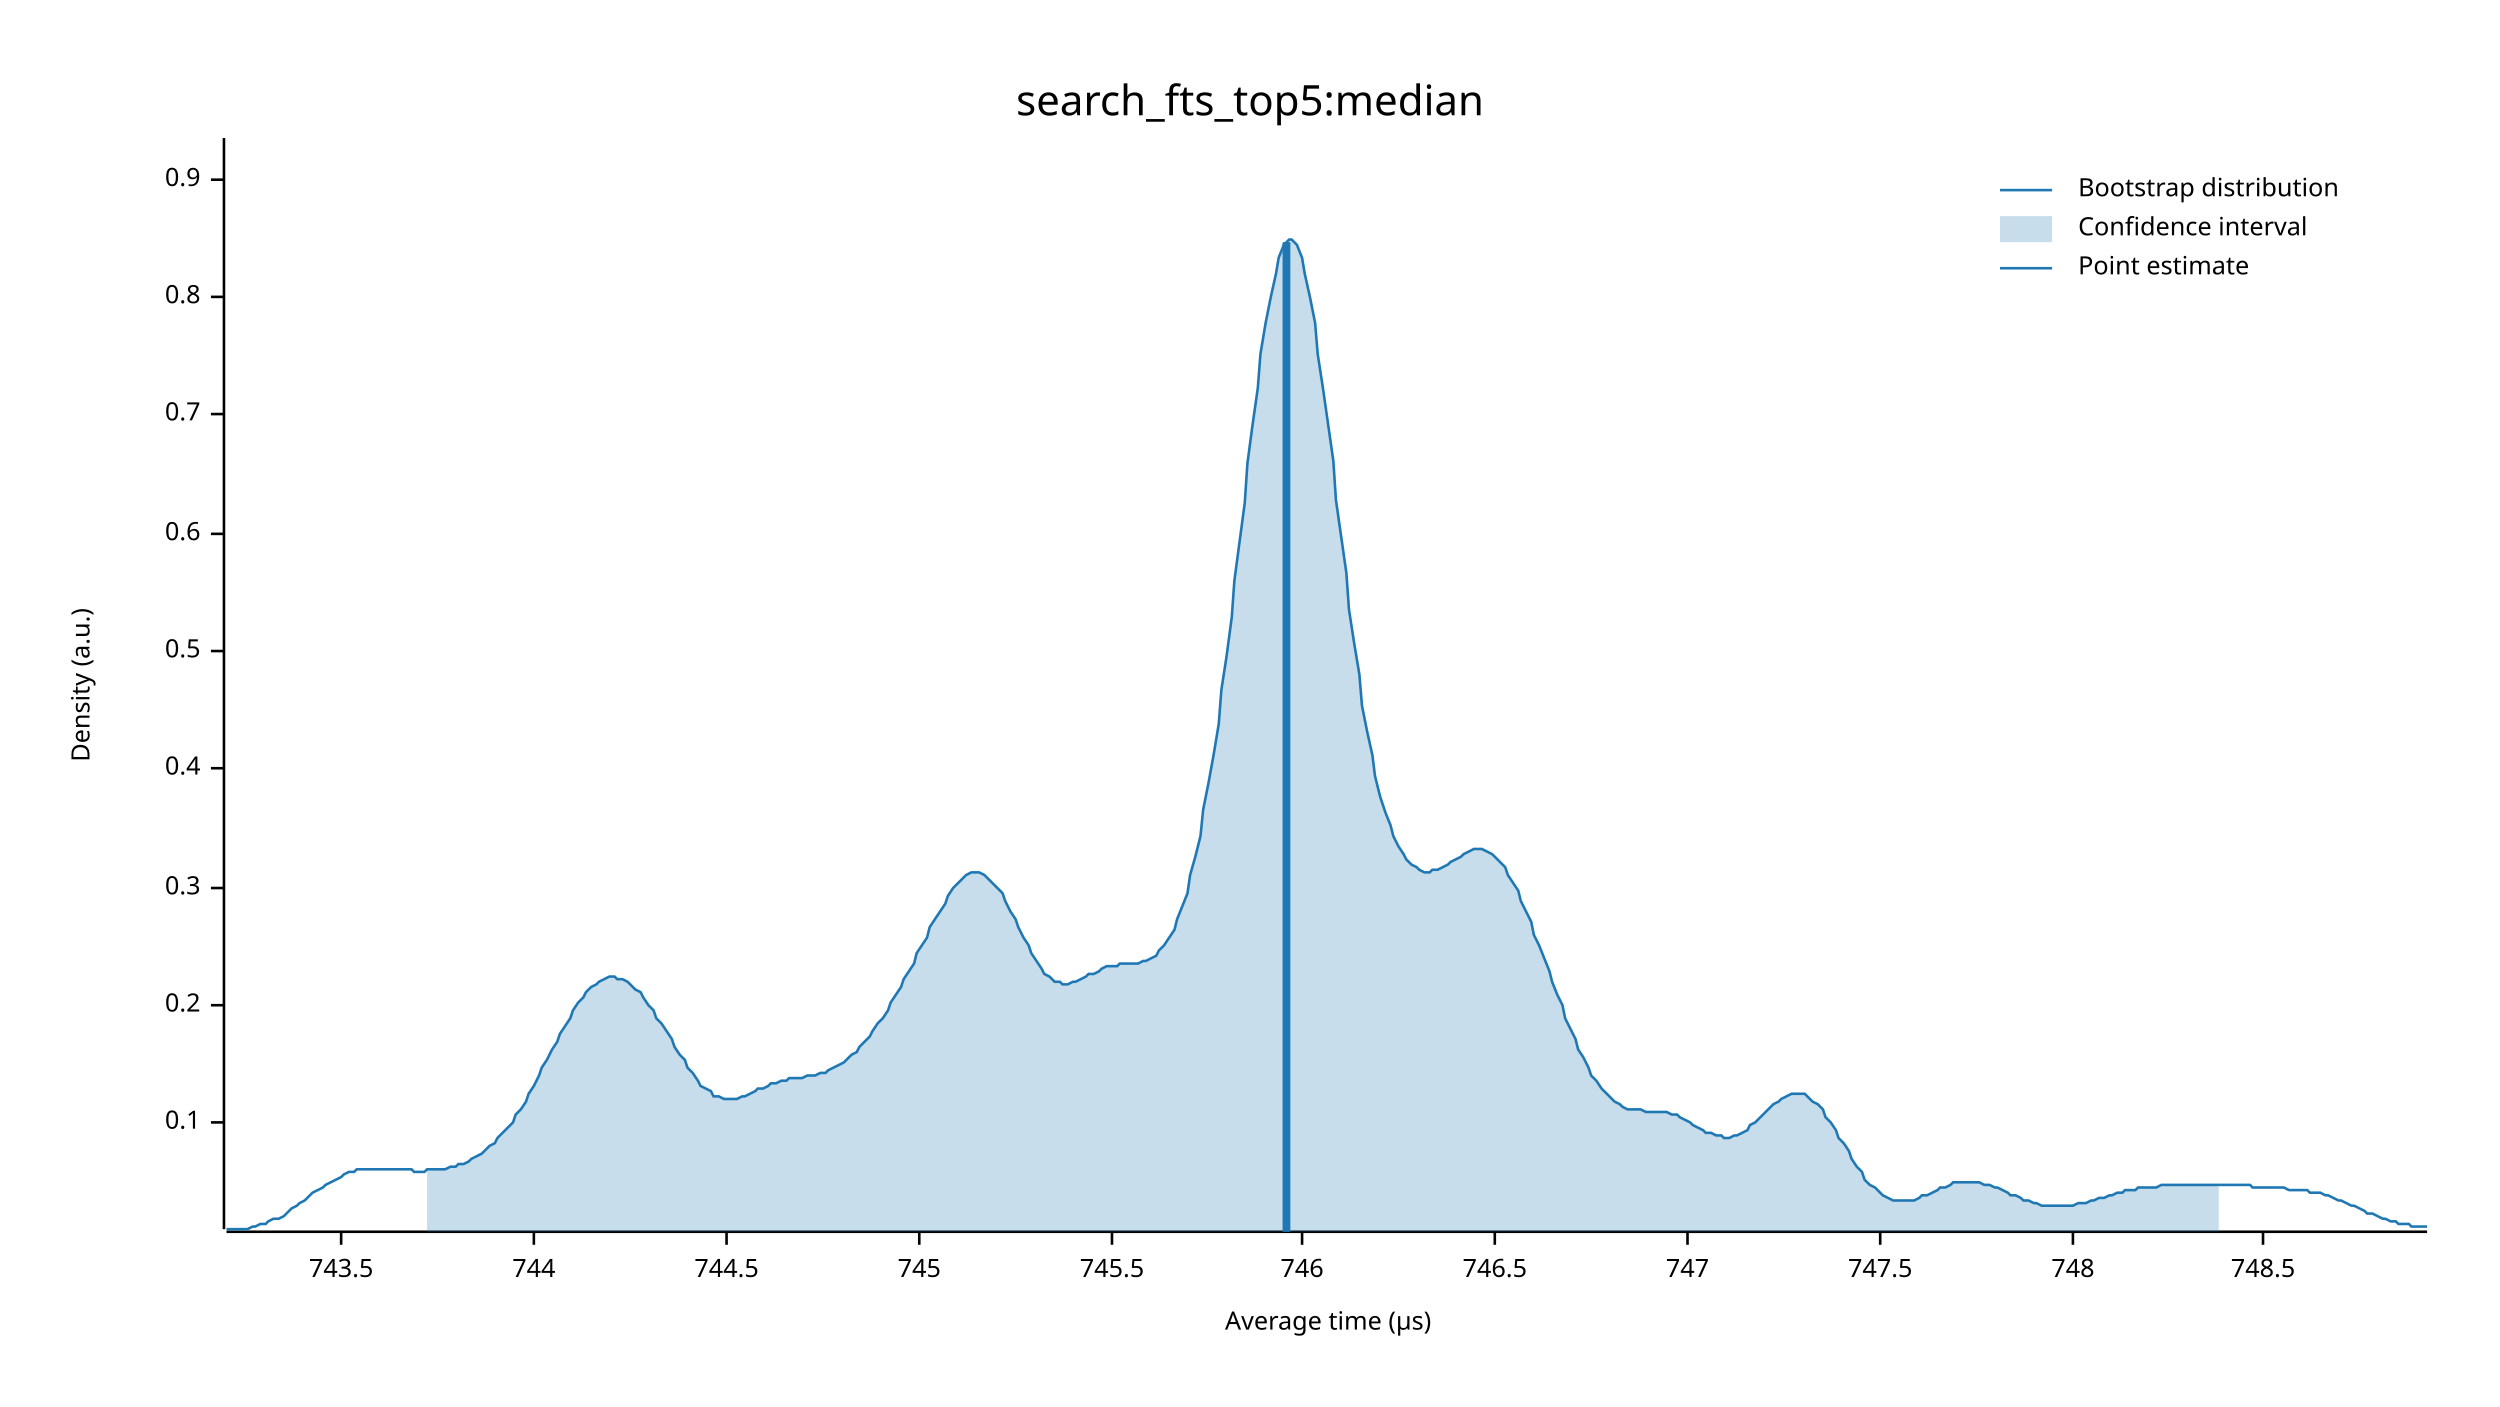
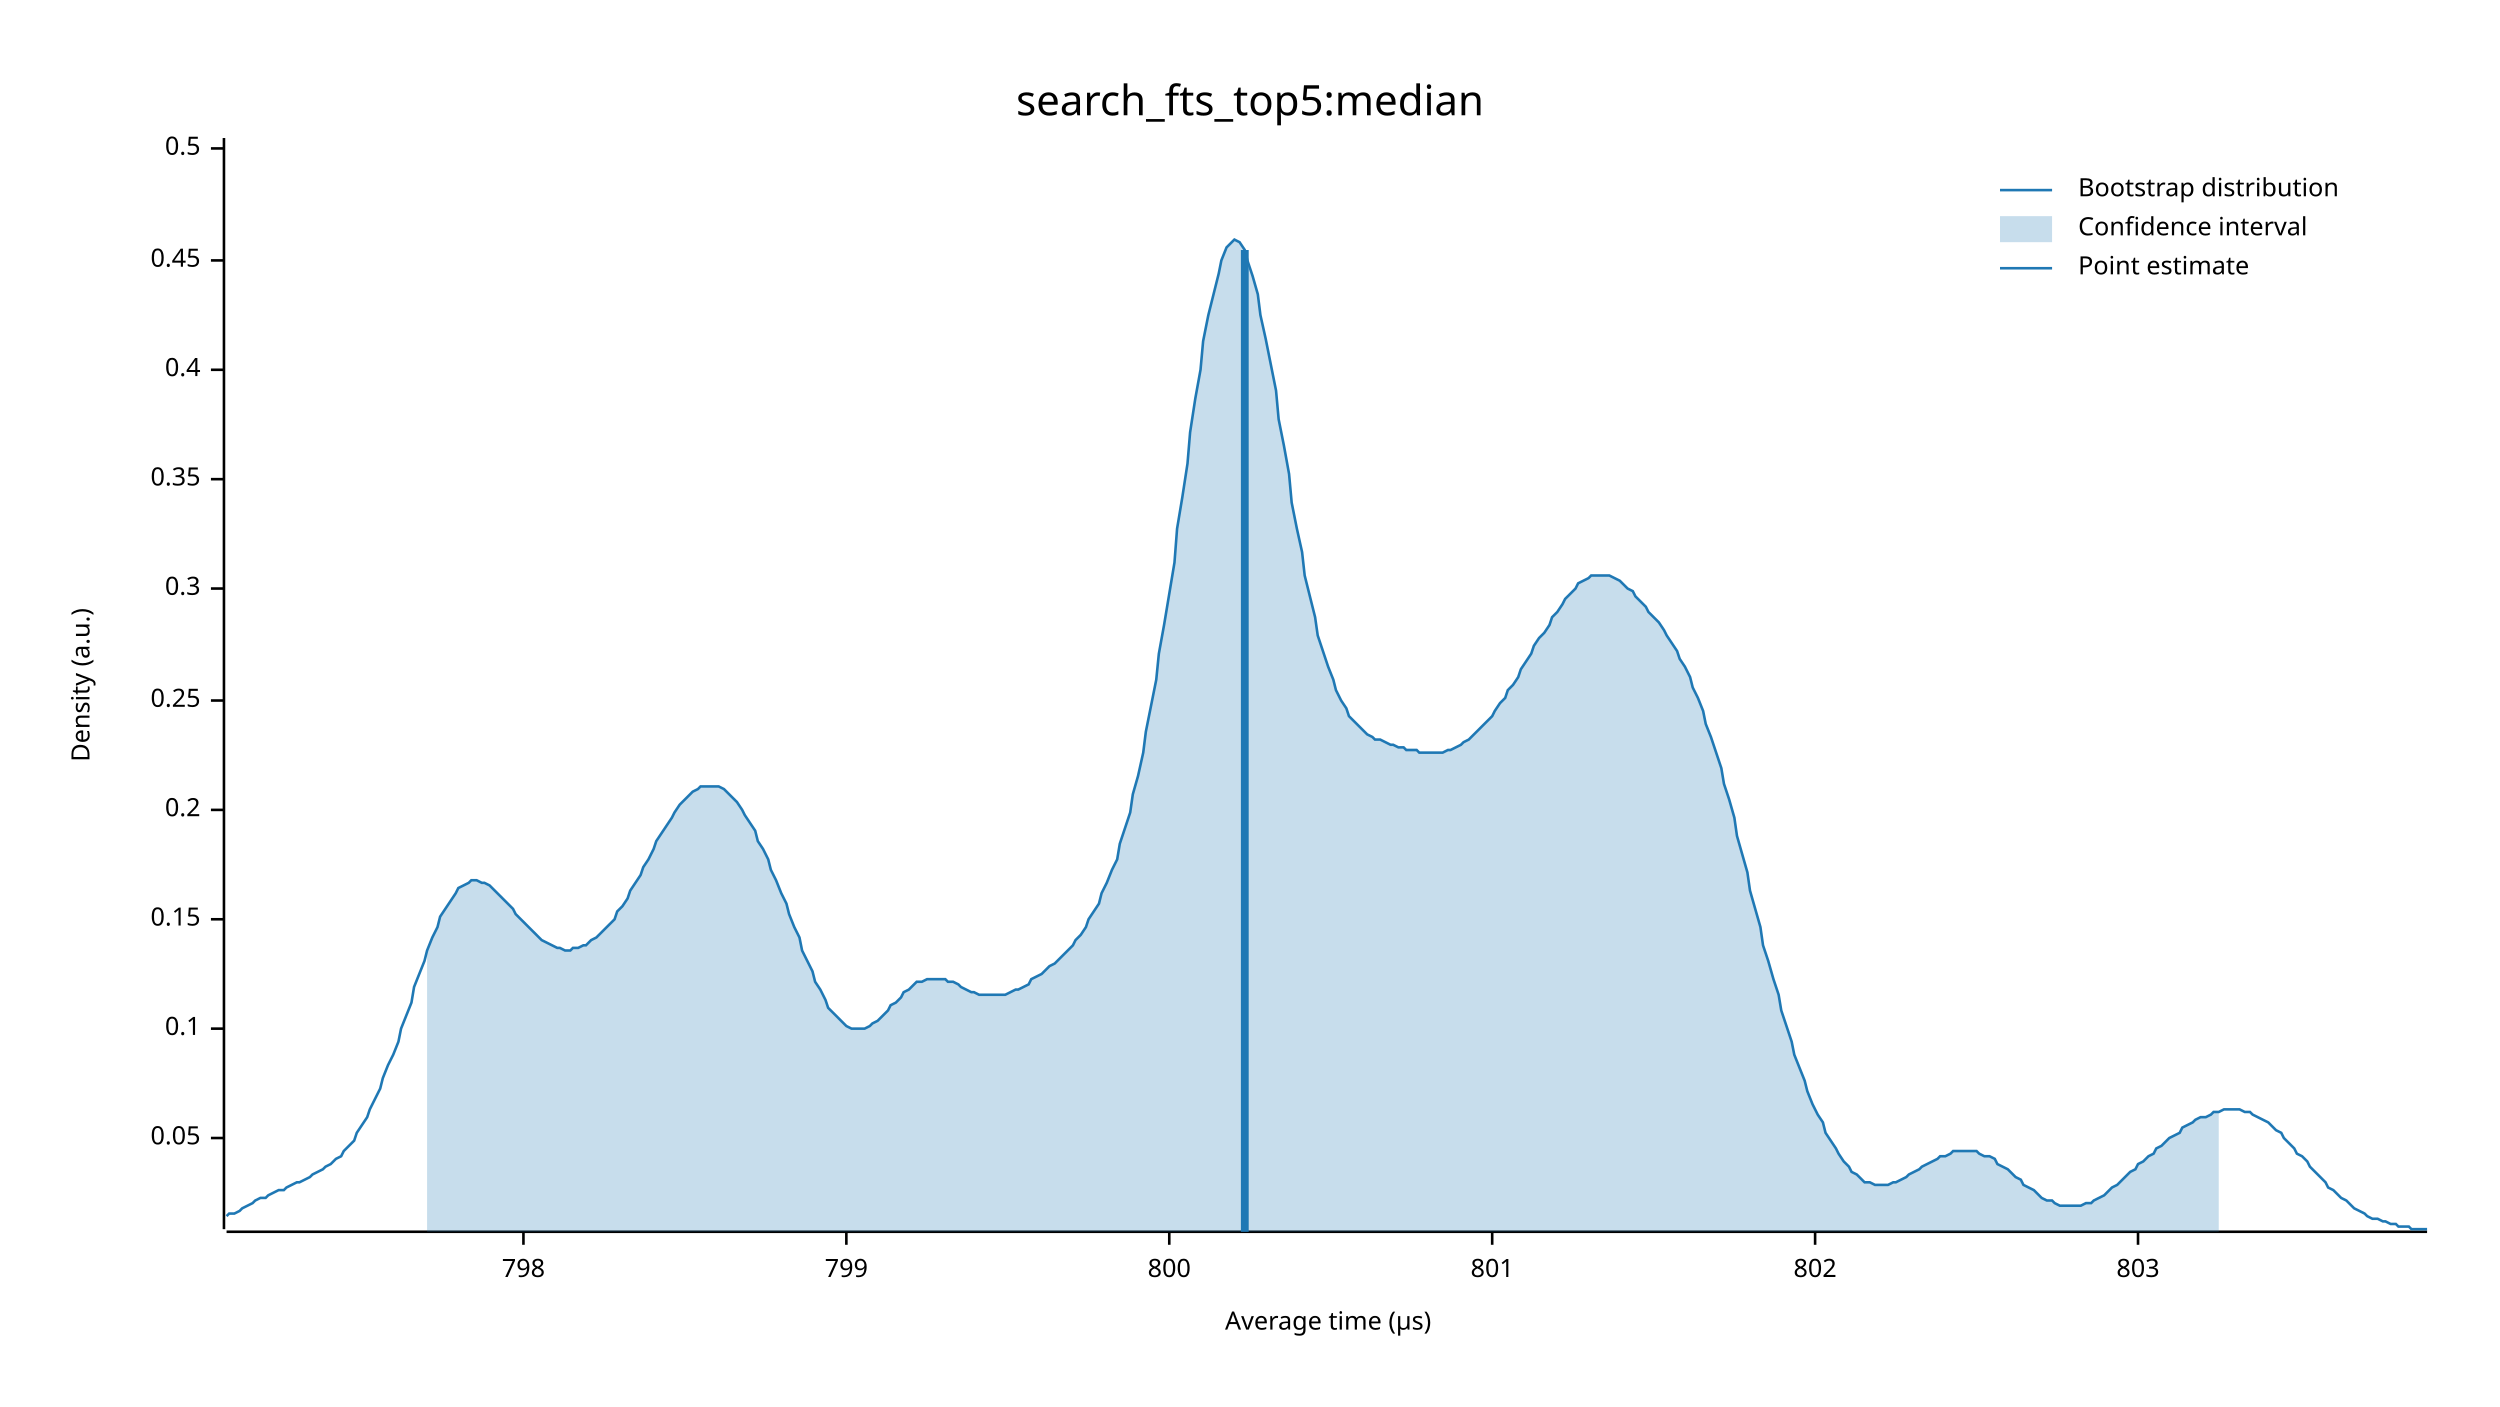
<svg xmlns="http://www.w3.org/2000/svg" width="960" height="540" viewBox="0 0 960 540">
  <text x="480" y="32" dy="0.76em" text-anchor="middle" font-family="sans-serif" font-size="16.129" opacity="1" fill="#000000">
search_fts_top5:median
</text>
  <text x="27" y="263" dy="0.76em" text-anchor="middle" font-family="sans-serif" font-size="9.677" opacity="1" fill="#000000" transform="rotate(270, 27, 263)">
Density (a.u.)
</text>
  <text x="510" y="513" dy="-0.5ex" text-anchor="middle" font-family="sans-serif" font-size="9.677" opacity="1" fill="#000000">
Average time (µs)
</text>
  <polyline fill="none" opacity="1" stroke="#000000" stroke-width="1" points="86,53 86,472 " />
-   <text x="77" y="431" dy="0.5ex" text-anchor="end" font-family="sans-serif" font-size="9.677" opacity="1" fill="#000000">
+   <text x="77" y="437" dy="0.5ex" text-anchor="end" font-family="sans-serif" font-size="9.677" opacity="1" fill="#000000">
+ 0.05
+ </text>
+   <polyline fill="none" opacity="1" stroke="#000000" stroke-width="1" points="81,437 86,437 " />
+   <text x="77" y="395" dy="0.5ex" text-anchor="end" font-family="sans-serif" font-size="9.677" opacity="1" fill="#000000">
0.1
</text>
-   <polyline fill="none" opacity="1" stroke="#000000" stroke-width="1" points="81,431 86,431 " />
-   <text x="77" y="386" dy="0.5ex" text-anchor="end" font-family="sans-serif" font-size="9.677" opacity="1" fill="#000000">
+   <polyline fill="none" opacity="1" stroke="#000000" stroke-width="1" points="81,395 86,395 " />
+   <text x="77" y="353" dy="0.5ex" text-anchor="end" font-family="sans-serif" font-size="9.677" opacity="1" fill="#000000">
+ 0.15
+ </text>
+   <polyline fill="none" opacity="1" stroke="#000000" stroke-width="1" points="81,353 86,353 " />
+   <text x="77" y="311" dy="0.5ex" text-anchor="end" font-family="sans-serif" font-size="9.677" opacity="1" fill="#000000">
0.2
</text>
-   <polyline fill="none" opacity="1" stroke="#000000" stroke-width="1" points="81,386 86,386 " />
-   <text x="77" y="341" dy="0.5ex" text-anchor="end" font-family="sans-serif" font-size="9.677" opacity="1" fill="#000000">
+   <polyline fill="none" opacity="1" stroke="#000000" stroke-width="1" points="81,311 86,311 " />
+   <text x="77" y="269" dy="0.5ex" text-anchor="end" font-family="sans-serif" font-size="9.677" opacity="1" fill="#000000">
+ 0.25
+ </text>
+   <polyline fill="none" opacity="1" stroke="#000000" stroke-width="1" points="81,269 86,269 " />
+   <text x="77" y="226" dy="0.5ex" text-anchor="end" font-family="sans-serif" font-size="9.677" opacity="1" fill="#000000">
0.3
</text>
-   <polyline fill="none" opacity="1" stroke="#000000" stroke-width="1" points="81,341 86,341 " />
-   <text x="77" y="295" dy="0.5ex" text-anchor="end" font-family="sans-serif" font-size="9.677" opacity="1" fill="#000000">
+   <polyline fill="none" opacity="1" stroke="#000000" stroke-width="1" points="81,226 86,226 " />
+   <text x="77" y="184" dy="0.5ex" text-anchor="end" font-family="sans-serif" font-size="9.677" opacity="1" fill="#000000">
+ 0.35
+ </text>
+   <polyline fill="none" opacity="1" stroke="#000000" stroke-width="1" points="81,184 86,184 " />
+   <text x="77" y="142" dy="0.5ex" text-anchor="end" font-family="sans-serif" font-size="9.677" opacity="1" fill="#000000">
0.4
</text>
-   <polyline fill="none" opacity="1" stroke="#000000" stroke-width="1" points="81,295 86,295 " />
-   <text x="77" y="250" dy="0.5ex" text-anchor="end" font-family="sans-serif" font-size="9.677" opacity="1" fill="#000000">
+   <polyline fill="none" opacity="1" stroke="#000000" stroke-width="1" points="81,142 86,142 " />
+   <text x="77" y="100" dy="0.5ex" text-anchor="end" font-family="sans-serif" font-size="9.677" opacity="1" fill="#000000">
+ 0.45
+ </text>
+   <polyline fill="none" opacity="1" stroke="#000000" stroke-width="1" points="81,100 86,100 " />
+   <text x="77" y="57" dy="0.5ex" text-anchor="end" font-family="sans-serif" font-size="9.677" opacity="1" fill="#000000">
0.5
</text>
-   <polyline fill="none" opacity="1" stroke="#000000" stroke-width="1" points="81,250 86,250 " />
-   <text x="77" y="205" dy="0.5ex" text-anchor="end" font-family="sans-serif" font-size="9.677" opacity="1" fill="#000000">
- 0.6
+   <polyline fill="none" opacity="1" stroke="#000000" stroke-width="1" points="81,57 86,57 " />
+   <polyline fill="none" opacity="1" stroke="#000000" stroke-width="1" points="87,473 932,473 " />
+   <text x="201" y="483" dy="0.76em" text-anchor="middle" font-family="sans-serif" font-size="9.677" opacity="1" fill="#000000">
+ 798
</text>
-   <polyline fill="none" opacity="1" stroke="#000000" stroke-width="1" points="81,205 86,205 " />
-   <text x="77" y="159" dy="0.5ex" text-anchor="end" font-family="sans-serif" font-size="9.677" opacity="1" fill="#000000">
- 0.7
+   <polyline fill="none" opacity="1" stroke="#000000" stroke-width="1" points="201,473 201,478 " />
+   <text x="325" y="483" dy="0.76em" text-anchor="middle" font-family="sans-serif" font-size="9.677" opacity="1" fill="#000000">
+ 799
</text>
-   <polyline fill="none" opacity="1" stroke="#000000" stroke-width="1" points="81,159 86,159 " />
-   <text x="77" y="114" dy="0.5ex" text-anchor="end" font-family="sans-serif" font-size="9.677" opacity="1" fill="#000000">
- 0.8
+   <polyline fill="none" opacity="1" stroke="#000000" stroke-width="1" points="325,473 325,478 " />
+   <text x="449" y="483" dy="0.76em" text-anchor="middle" font-family="sans-serif" font-size="9.677" opacity="1" fill="#000000">
+ 800
</text>
-   <polyline fill="none" opacity="1" stroke="#000000" stroke-width="1" points="81,114 86,114 " />
-   <text x="77" y="69" dy="0.5ex" text-anchor="end" font-family="sans-serif" font-size="9.677" opacity="1" fill="#000000">
- 0.9
+   <polyline fill="none" opacity="1" stroke="#000000" stroke-width="1" points="449,473 449,478 " />
+   <text x="573" y="483" dy="0.76em" text-anchor="middle" font-family="sans-serif" font-size="9.677" opacity="1" fill="#000000">
+ 801
</text>
-   <polyline fill="none" opacity="1" stroke="#000000" stroke-width="1" points="81,69 86,69 " />
-   <polyline fill="none" opacity="1" stroke="#000000" stroke-width="1" points="87,473 932,473 " />
-   <text x="131" y="483" dy="0.76em" text-anchor="middle" font-family="sans-serif" font-size="9.677" opacity="1" fill="#000000">
- 743.5
+   <polyline fill="none" opacity="1" stroke="#000000" stroke-width="1" points="573,473 573,478 " />
+   <text x="697" y="483" dy="0.76em" text-anchor="middle" font-family="sans-serif" font-size="9.677" opacity="1" fill="#000000">
+ 802
</text>
-   <polyline fill="none" opacity="1" stroke="#000000" stroke-width="1" points="131,473 131,478 " />
-   <text x="205" y="483" dy="0.76em" text-anchor="middle" font-family="sans-serif" font-size="9.677" opacity="1" fill="#000000">
- 744
+   <polyline fill="none" opacity="1" stroke="#000000" stroke-width="1" points="697,473 697,478 " />
+   <text x="821" y="483" dy="0.76em" text-anchor="middle" font-family="sans-serif" font-size="9.677" opacity="1" fill="#000000">
+ 803
</text>
-   <polyline fill="none" opacity="1" stroke="#000000" stroke-width="1" points="205,473 205,478 " />
-   <text x="279" y="483" dy="0.76em" text-anchor="middle" font-family="sans-serif" font-size="9.677" opacity="1" fill="#000000">
- 744.5
- </text>
-   <polyline fill="none" opacity="1" stroke="#000000" stroke-width="1" points="279,473 279,478 " />
-   <text x="353" y="483" dy="0.76em" text-anchor="middle" font-family="sans-serif" font-size="9.677" opacity="1" fill="#000000">
- 745
- </text>
-   <polyline fill="none" opacity="1" stroke="#000000" stroke-width="1" points="353,473 353,478 " />
-   <text x="427" y="483" dy="0.76em" text-anchor="middle" font-family="sans-serif" font-size="9.677" opacity="1" fill="#000000">
- 745.5
- </text>
-   <polyline fill="none" opacity="1" stroke="#000000" stroke-width="1" points="427,473 427,478 " />
-   <text x="500" y="483" dy="0.76em" text-anchor="middle" font-family="sans-serif" font-size="9.677" opacity="1" fill="#000000">
- 746
- </text>
-   <polyline fill="none" opacity="1" stroke="#000000" stroke-width="1" points="500,473 500,478 " />
-   <text x="574" y="483" dy="0.76em" text-anchor="middle" font-family="sans-serif" font-size="9.677" opacity="1" fill="#000000">
- 746.5
- </text>
-   <polyline fill="none" opacity="1" stroke="#000000" stroke-width="1" points="574,473 574,478 " />
-   <text x="648" y="483" dy="0.76em" text-anchor="middle" font-family="sans-serif" font-size="9.677" opacity="1" fill="#000000">
- 747
- </text>
-   <polyline fill="none" opacity="1" stroke="#000000" stroke-width="1" points="648,473 648,478 " />
-   <text x="722" y="483" dy="0.76em" text-anchor="middle" font-family="sans-serif" font-size="9.677" opacity="1" fill="#000000">
- 747.5
- </text>
-   <polyline fill="none" opacity="1" stroke="#000000" stroke-width="1" points="722,473 722,478 " />
-   <text x="796" y="483" dy="0.76em" text-anchor="middle" font-family="sans-serif" font-size="9.677" opacity="1" fill="#000000">
- 748
- </text>
-   <polyline fill="none" opacity="1" stroke="#000000" stroke-width="1" points="796,473 796,478 " />
-   <text x="869" y="483" dy="0.76em" text-anchor="middle" font-family="sans-serif" font-size="9.677" opacity="1" fill="#000000">
- 748.5
- </text>
-   <polyline fill="none" opacity="1" stroke="#000000" stroke-width="1" points="869,473 869,478 " />
-   <polyline fill="none" opacity="1" stroke="#1F78B4" stroke-width="1" points="87,472 88,472 90,472 92,472 93,472 95,472 97,471 98,471 100,470 102,470 103,469 105,468 107,468 109,467 110,466 112,464 114,463 115,462 117,461 119,459 120,458 122,457 124,456 125,455 127,454 129,453 131,452 132,451 134,450 136,450 137,449 139,449 141,449 142,449 144,449 146,449 147,449 149,449 151,449 153,449 154,449 156,449 158,449 159,450 161,450 163,450 164,449 166,449 168,449 169,449 171,449 173,448 175,448 176,447 178,447 180,446 181,445 183,444 185,443 186,442 188,440 190,439 191,437 193,435 195,433 197,431 198,428 200,426 202,423 203,420 205,417 207,413 208,410 210,407 212,403 214,400 215,397 217,394 219,391 220,388 222,385 224,383 225,381 227,379 229,378 230,377 232,376 234,375 236,375 237,376 239,376 241,377 242,378 244,380 246,381 247,383 249,386 251,388 252,391 254,393 256,396 258,399 259,402 261,405 263,407 264,410 266,412 268,415 269,417 271,418 273,419 274,421 276,421 278,422 280,422 281,422 283,422 285,421 286,421 288,420 290,419 291,418 293,418 295,417 296,416 298,416 300,415 302,415 303,414 305,414 307,414 308,414 310,413 312,413 313,413 315,412 317,412 318,411 320,410 322,409 324,408 325,407 327,405 329,404 330,402 332,400 334,398 335,396 337,393 339,391 341,388 342,385 344,382 346,379 347,376 349,373 351,370 352,366 354,363 356,360 357,356 359,353 361,350 363,347 364,344 366,341 368,339 369,338 371,336 373,335 374,335 376,335 378,336 379,337 381,339 383,341 385,343 386,346 388,350 390,353 391,356 393,360 395,363 396,366 398,369 400,372 401,374 403,375 405,377 407,377 408,378 410,378 412,377 413,377 415,376 417,375 418,374 420,374 422,373 423,372 425,371 427,371 429,371 430,370 432,370 434,370 435,370 437,370 439,369 440,369 442,368 444,367 445,365 447,363 449,360 451,357 452,353 454,348 456,343 457,336 459,329 461,321 462,311 464,301 466,290 468,278 469,265 471,252 473,237 474,223 476,208 478,193 479,178 481,163 483,149 484,136 486,124 488,114 490,105 491,99 493,94 495,92 496,92 498,94 500,99 501,105 503,114 505,124 506,136 508,149 510,163 512,177 513,192 515,206 517,220 518,234 520,247 522,259 523,271 525,281 527,290 528,298 530,306 532,312 534,317 535,321 537,325 539,328 540,330 542,332 544,333 545,334 547,335 549,335 550,334 552,334 554,333 556,332 557,331 559,330 561,329 562,328 564,327 566,326 567,326 569,326 571,327 573,328 574,329 576,331 578,333 579,336 581,339 583,342 584,346 586,350 588,354 589,359 591,363 593,368 595,373 596,377 598,382 600,386 601,391 603,395 605,399 606,403 608,406 610,410 611,413 613,415 615,418 617,420 618,421 620,423 622,424 623,425 625,426 627,426 628,426 630,426 632,427 633,427 635,427 637,427 639,427 640,427 642,428 644,428 645,429 647,430 649,431 650,432 652,433 654,434 655,435 657,435 659,436 661,436 662,437 664,437 666,436 667,436 669,435 671,434 672,432 674,431 676,429 677,428 679,426 681,424 683,423 684,422 686,421 688,420 689,420 691,420 693,420 694,421 696,423 698,424 700,426 701,429 703,431 705,434 706,437 708,439 710,442 711,445 713,448 715,450 716,453 718,455 720,456 722,458 723,459 725,460 727,461 728,461 730,461 732,461 733,461 735,461 737,460 738,459 740,459 742,458 744,457 745,456 747,456 749,455 750,454 752,454 754,454 755,454 757,454 759,454 760,454 762,455 764,455 766,456 767,456 769,457 771,458 772,459 774,459 776,460 777,461 779,461 781,462 782,462 784,463 786,463 788,463 789,463 791,463 793,463 794,463 796,463 798,462 799,462 801,462 803,461 804,461 806,460 808,460 810,459 811,459 813,458 815,458 816,457 818,457 820,457 821,456 823,456 825,456 827,456 828,456 830,455 832,455 833,455 835,455 837,455 838,455 840,455 842,455 843,455 845,455 847,455 849,455 850,455 852,455 854,455 855,455 857,455 859,455 860,455 862,455 864,455 865,456 867,456 869,456 871,456 872,456 874,456 876,456 877,456 879,457 881,457 882,457 884,457 886,457 887,458 889,458 891,458 893,459 894,459 896,460 898,461 899,461 901,462 903,463 904,463 906,464 908,465 909,466 911,466 913,467 915,468 916,468 918,469 920,469 921,470 923,470 925,470 926,471 928,471 930,471 932,471 " />
-   <polygon opacity="0.25" fill="#1F78B4" points="164,449 166,449 168,449 169,449 171,449 173,448 175,448 176,447 178,447 180,446 181,445 183,444 185,443 186,442 188,440 190,439 191,437 193,435 195,433 197,431 198,428 200,426 202,423 203,420 205,417 207,413 208,410 210,407 212,403 214,400 215,397 217,394 219,391 220,388 222,385 224,383 225,381 227,379 229,378 230,377 232,376 234,375 236,375 237,376 239,376 241,377 242,378 244,380 246,381 247,383 249,386 251,388 252,391 254,393 256,396 258,399 259,402 261,405 263,407 264,410 266,412 268,415 269,417 271,418 273,419 274,421 276,421 278,422 280,422 281,422 283,422 285,421 286,421 288,420 290,419 291,418 293,418 295,417 296,416 298,416 300,415 302,415 303,414 305,414 307,414 308,414 310,413 312,413 313,413 315,412 317,412 318,411 320,410 322,409 324,408 325,407 327,405 329,404 330,402 332,400 334,398 335,396 337,393 339,391 341,388 342,385 344,382 346,379 347,376 349,373 351,370 352,366 354,363 356,360 357,356 359,353 361,350 363,347 364,344 366,341 368,339 369,338 371,336 373,335 374,335 376,335 378,336 379,337 381,339 383,341 385,343 386,346 388,350 390,353 391,356 393,360 395,363 396,366 398,369 400,372 401,374 403,375 405,377 407,377 408,378 410,378 412,377 413,377 415,376 417,375 418,374 420,374 422,373 423,372 425,371 427,371 429,371 430,370 432,370 434,370 435,370 437,370 439,369 440,369 442,368 444,367 445,365 447,363 449,360 451,357 452,353 454,348 456,343 457,336 459,329 461,321 462,311 464,301 466,290 468,278 469,265 471,252 473,237 474,223 476,208 478,193 479,178 481,163 483,149 484,136 486,124 488,114 490,105 491,99 493,94 495,92 496,92 498,94 500,99 501,105 503,114 505,124 506,136 508,149 510,163 512,177 513,192 515,206 517,220 518,234 520,247 522,259 523,271 525,281 527,290 528,298 530,306 532,312 534,317 535,321 537,325 539,328 540,330 542,332 544,333 545,334 547,335 549,335 550,334 552,334 554,333 556,332 557,331 559,330 561,329 562,328 564,327 566,326 567,326 569,326 571,327 573,328 574,329 576,331 578,333 579,336 581,339 583,342 584,346 586,350 588,354 589,359 591,363 593,368 595,373 596,377 598,382 600,386 601,391 603,395 605,399 606,403 608,406 610,410 611,413 613,415 615,418 617,420 618,421 620,423 622,424 623,425 625,426 627,426 628,426 630,426 632,427 633,427 635,427 637,427 639,427 640,427 642,428 644,428 645,429 647,430 649,431 650,432 652,433 654,434 655,435 657,435 659,436 661,436 662,437 664,437 666,436 667,436 669,435 671,434 672,432 674,431 676,429 677,428 679,426 681,424 683,423 684,422 686,421 688,420 689,420 691,420 693,420 694,421 696,423 698,424 700,426 701,429 703,431 705,434 706,437 708,439 710,442 711,445 713,448 715,450 716,453 718,455 720,456 722,458 723,459 725,460 727,461 728,461 730,461 732,461 733,461 735,461 737,460 738,459 740,459 742,458 744,457 745,456 747,456 749,455 750,454 752,454 754,454 755,454 757,454 759,454 760,454 762,455 764,455 766,456 767,456 769,457 771,458 772,459 774,459 776,460 777,461 779,461 781,462 782,462 784,463 786,463 788,463 789,463 791,463 793,463 794,463 796,463 798,462 799,462 801,462 803,461 804,461 806,460 808,460 810,459 811,459 813,458 815,458 816,457 818,457 820,457 821,456 823,456 825,456 827,456 828,456 830,455 832,455 833,455 835,455 837,455 838,455 840,455 842,455 843,455 845,455 847,455 849,455 850,455 852,455 852,473 164,473 " />
-   <polyline fill="none" opacity="1" stroke="#1F78B4" stroke-width="3" points="494,473 494,93 " />
+   <polyline fill="none" opacity="1" stroke="#000000" stroke-width="1" points="821,473 821,478 " />
+   <polyline fill="none" opacity="1" stroke="#1F78B4" stroke-width="1" points="87,467 88,466 90,466 92,465 93,464 95,463 97,462 98,461 100,460 102,460 103,459 105,458 107,457 109,457 110,456 112,455 114,454 115,454 117,453 119,452 120,451 122,450 124,449 125,448 127,447 129,445 131,444 132,442 134,440 136,438 137,435 139,432 141,429 142,426 144,422 146,418 147,414 149,409 151,405 153,400 154,395 156,390 158,385 159,379 161,374 163,369 164,365 166,360 168,356 169,352 171,349 173,346 175,343 176,341 178,340 180,339 181,338 183,338 185,339 186,339 188,340 190,342 191,343 193,345 195,347 197,349 198,351 200,353 202,355 203,356 205,358 207,360 208,361 210,362 212,363 214,364 215,364 217,365 219,365 220,364 222,364 224,363 225,363 227,361 229,360 230,359 232,357 234,355 236,353 237,350 239,348 241,345 242,342 244,339 246,336 247,333 249,330 251,326 252,323 254,320 256,317 258,314 259,312 261,309 263,307 264,306 266,304 268,303 269,302 271,302 273,302 274,302 276,302 278,303 280,305 281,306 283,308 285,311 286,313 288,316 290,319 291,323 293,326 295,330 296,334 298,338 300,343 302,347 303,351 305,356 307,360 308,365 310,369 312,373 313,377 315,380 317,384 318,387 320,389 322,391 324,393 325,394 327,395 329,395 330,395 332,395 334,394 335,393 337,392 339,390 341,388 342,386 344,385 346,383 347,381 349,380 351,378 352,377 354,377 356,376 357,376 359,376 361,376 363,376 364,377 366,377 368,378 369,379 371,380 373,381 374,381 376,382 378,382 379,382 381,382 383,382 385,382 386,382 388,381 390,380 391,380 393,379 395,378 396,376 398,375 400,374 401,373 403,371 405,370 407,368 408,367 410,365 412,363 413,361 415,359 417,356 418,353 420,350 422,347 423,343 425,339 427,334 429,330 430,324 432,318 434,312 435,305 437,298 439,289 440,281 442,271 444,261 445,251 447,240 449,228 451,216 452,203 454,191 456,178 457,166 459,153 461,142 462,131 464,121 466,113 468,105 469,100 471,95 473,93 474,92 476,93 478,96 479,100 481,106 483,113 484,121 486,130 488,140 490,150 491,161 493,171 495,182 496,193 498,203 500,212 501,221 503,229 505,237 506,244 508,250 510,256 512,261 513,265 515,269 517,272 518,275 520,277 522,279 523,280 525,282 527,283 528,284 530,284 532,285 534,286 535,286 537,287 539,287 540,288 542,288 544,288 545,289 547,289 549,289 550,289 552,289 554,289 556,288 557,288 559,287 561,286 562,285 564,284 566,282 567,281 569,279 571,277 573,275 574,273 576,270 578,268 579,265 581,263 583,260 584,257 586,254 588,251 589,248 591,245 593,243 595,240 596,237 598,235 600,232 601,230 603,228 605,226 606,224 608,223 610,222 611,221 613,221 615,221 617,221 618,221 620,222 622,223 623,224 625,226 627,227 628,229 630,231 632,233 633,235 635,237 637,239 639,242 640,244 642,247 644,250 645,253 647,256 649,260 650,264 652,268 654,273 655,278 657,283 659,289 661,295 662,301 664,307 666,314 667,321 669,328 671,335 672,342 674,349 676,356 677,363 679,369 681,376 683,382 684,388 686,394 688,400 689,405 691,410 693,415 694,419 696,424 698,428 700,431 701,435 703,438 705,441 706,443 708,446 710,448 711,450 713,451 715,453 716,454 718,454 720,455 722,455 723,455 725,455 727,454 728,454 730,453 732,452 733,451 735,450 737,449 738,448 740,447 742,446 744,445 745,444 747,444 749,443 750,442 752,442 754,442 755,442 757,442 759,442 760,443 762,444 764,444 766,445 767,447 769,448 771,449 772,450 774,452 776,453 777,455 779,456 781,457 782,458 784,460 786,461 788,461 789,462 791,463 793,463 794,463 796,463 798,463 799,463 801,462 803,462 804,461 806,460 808,459 810,457 811,456 813,455 815,453 816,452 818,450 820,449 821,447 823,446 825,444 827,443 828,441 830,440 832,438 833,437 835,436 837,435 838,433 840,432 842,431 843,430 845,429 847,429 849,428 850,427 852,427 854,426 855,426 857,426 859,426 860,426 862,427 864,427 865,428 867,429 869,430 871,431 872,432 874,434 876,435 877,437 879,439 881,441 882,443 884,444 886,446 887,448 889,450 891,452 893,454 894,456 896,457 898,459 899,460 901,461 903,463 904,464 906,465 908,466 909,467 911,468 913,468 915,469 916,469 918,470 920,470 921,471 923,471 925,471 926,472 928,472 930,472 932,472 " />
+   <polygon opacity="0.25" fill="#1F78B4" points="164,365 166,360 168,356 169,352 171,349 173,346 175,343 176,341 178,340 180,339 181,338 183,338 185,339 186,339 188,340 190,342 191,343 193,345 195,347 197,349 198,351 200,353 202,355 203,356 205,358 207,360 208,361 210,362 212,363 214,364 215,364 217,365 219,365 220,364 222,364 224,363 225,363 227,361 229,360 230,359 232,357 234,355 236,353 237,350 239,348 241,345 242,342 244,339 246,336 247,333 249,330 251,326 252,323 254,320 256,317 258,314 259,312 261,309 263,307 264,306 266,304 268,303 269,302 271,302 273,302 274,302 276,302 278,303 280,305 281,306 283,308 285,311 286,313 288,316 290,319 291,323 293,326 295,330 296,334 298,338 300,343 302,347 303,351 305,356 307,360 308,365 310,369 312,373 313,377 315,380 317,384 318,387 320,389 322,391 324,393 325,394 327,395 329,395 330,395 332,395 334,394 335,393 337,392 339,390 341,388 342,386 344,385 346,383 347,381 349,380 351,378 352,377 354,377 356,376 357,376 359,376 361,376 363,376 364,377 366,377 368,378 369,379 371,380 373,381 374,381 376,382 378,382 379,382 381,382 383,382 385,382 386,382 388,381 390,380 391,380 393,379 395,378 396,376 398,375 400,374 401,373 403,371 405,370 407,368 408,367 410,365 412,363 413,361 415,359 417,356 418,353 420,350 422,347 423,343 425,339 427,334 429,330 430,324 432,318 434,312 435,305 437,298 439,289 440,281 442,271 444,261 445,251 447,240 449,228 451,216 452,203 454,191 456,178 457,166 459,153 461,142 462,131 464,121 466,113 468,105 469,100 471,95 473,93 474,92 476,93 478,96 479,100 481,106 483,113 484,121 486,130 488,140 490,150 491,161 493,171 495,182 496,193 498,203 500,212 501,221 503,229 505,237 506,244 508,250 510,256 512,261 513,265 515,269 517,272 518,275 520,277 522,279 523,280 525,282 527,283 528,284 530,284 532,285 534,286 535,286 537,287 539,287 540,288 542,288 544,288 545,289 547,289 549,289 550,289 552,289 554,289 556,288 557,288 559,287 561,286 562,285 564,284 566,282 567,281 569,279 571,277 573,275 574,273 576,270 578,268 579,265 581,263 583,260 584,257 586,254 588,251 589,248 591,245 593,243 595,240 596,237 598,235 600,232 601,230 603,228 605,226 606,224 608,223 610,222 611,221 613,221 615,221 617,221 618,221 620,222 622,223 623,224 625,226 627,227 628,229 630,231 632,233 633,235 635,237 637,239 639,242 640,244 642,247 644,250 645,253 647,256 649,260 650,264 652,268 654,273 655,278 657,283 659,289 661,295 662,301 664,307 666,314 667,321 669,328 671,335 672,342 674,349 676,356 677,363 679,369 681,376 683,382 684,388 686,394 688,400 689,405 691,410 693,415 694,419 696,424 698,428 700,431 701,435 703,438 705,441 706,443 708,446 710,448 711,450 713,451 715,453 716,454 718,454 720,455 722,455 723,455 725,455 727,454 728,454 730,453 732,452 733,451 735,450 737,449 738,448 740,447 742,446 744,445 745,444 747,444 749,443 750,442 752,442 754,442 755,442 757,442 759,442 760,443 762,444 764,444 766,445 767,447 769,448 771,449 772,450 774,452 776,453 777,455 779,456 781,457 782,458 784,460 786,461 788,461 789,462 791,463 793,463 794,463 796,463 798,463 799,463 801,462 803,462 804,461 806,460 808,459 810,457 811,456 813,455 815,453 816,452 818,450 820,449 821,447 823,446 825,444 827,443 828,441 830,440 832,438 833,437 835,436 837,435 838,433 840,432 842,431 843,430 845,429 847,429 849,428 850,427 852,427 852,473 164,473 " />
+   <polyline fill="none" opacity="1" stroke="#1F78B4" stroke-width="3" points="478,473 478,96 " />
  <text x="798" y="68" dy="0.76em" text-anchor="start" font-family="sans-serif" font-size="9.677" opacity="1" fill="#000000">
Bootstrap distribution
</text>
  <text x="798" y="83" dy="0.76em" text-anchor="start" font-family="sans-serif" font-size="9.677" opacity="1" fill="#000000">
Confidence interval
</text>
  <text x="798" y="98" dy="0.76em" text-anchor="start" font-family="sans-serif" font-size="9.677" opacity="1" fill="#000000">
Point estimate
</text>
  <polyline fill="none" opacity="1" stroke="#1F78B4" stroke-width="1" points="768,73 788,73 " />
  <rect x="768" y="83" width="20" height="10" opacity="0.25" fill="#1F78B4" stroke="none" />
  <polyline fill="none" opacity="1" stroke="#1F78B4" stroke-width="1" points="768,103 788,103 " />
</svg>
